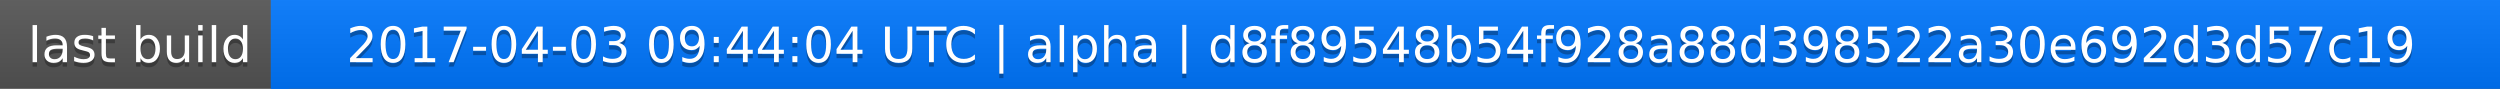
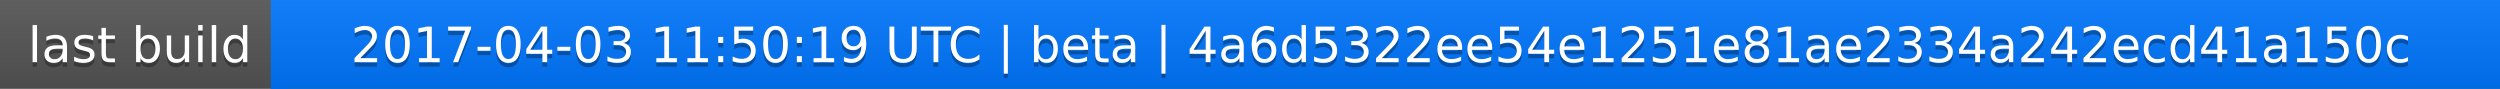
<svg xmlns="http://www.w3.org/2000/svg" width="563" height="20">
  <linearGradient id="a" x2="0" y2="100%">
    <stop offset="0" stop-color="#bbb" stop-opacity=".1" />
    <stop offset="1" stop-opacity=".1" />
  </linearGradient>
  <rect rx="0" width="563" height="20" fill="#555" />
  <rect rx="0" x="61" width="502" height="20" fill="#07f" />
  <path fill="#07f" d="M61 0h4v20h-4z" />
  <rect rx="0" width="563" height="20" fill="url(#a)" />
  <g fill="#fff" text-anchor="middle" font-family="DejaVu Sans,Verdana,Geneva,sans-serif" font-size="11">
    <text x="31.5" y="15" fill="#010101" fill-opacity=".3">last build</text>
    <text x="31.5" y="14">last build</text>
-     <text x="311" y="15" fill="#010101" fill-opacity=".3">2017-04-03 09:44:04 UTC | alpha | d8f89548b54f928a88d398522a30e692d3d57c19</text>
-     <text x="311" y="14">2017-04-03 09:44:04 UTC | alpha | d8f89548b54f928a88d398522a30e692d3d57c19</text>
+     <text x="311" y="15" fill="#010101" fill-opacity=".3">2017-04-03 11:50:19 UTC | beta | 4a6d5322ee54e1251e81ae2334a242ecd41a150c</text>
+     <text x="311" y="14">2017-04-03 11:50:19 UTC | beta | 4a6d5322ee54e1251e81ae2334a242ecd41a150c</text>
  </g>
</svg>
